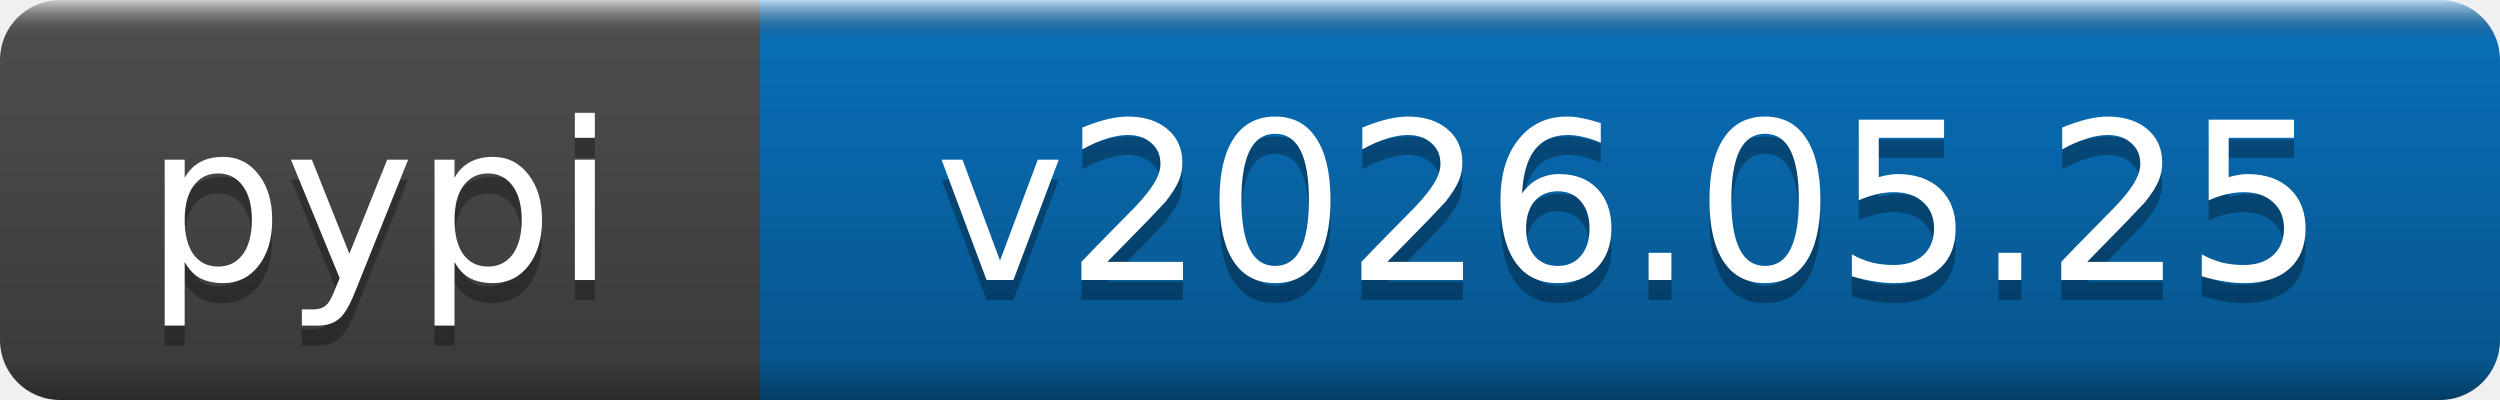
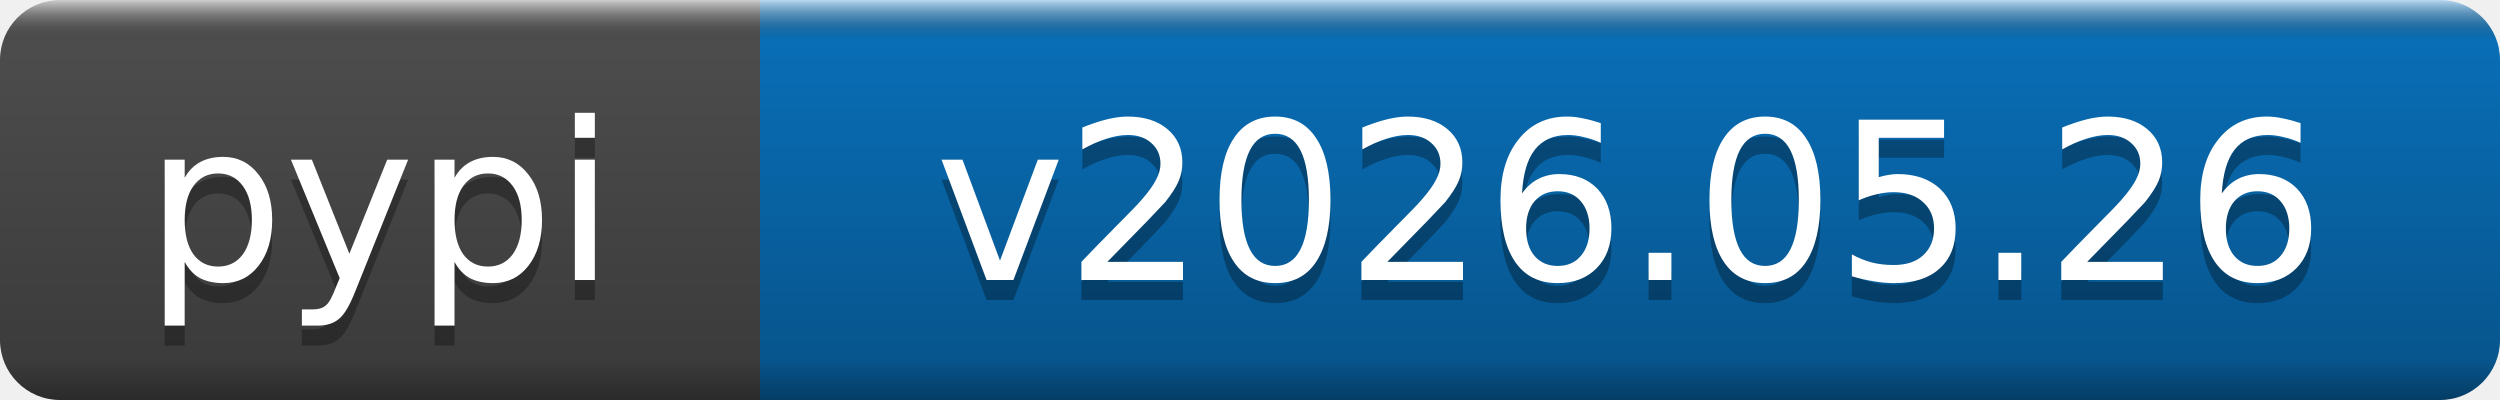
- <svg xmlns="http://www.w3.org/2000/svg" width="125" height="20" role="img" aria-label="pypi: v2026.05.25">
+ <svg xmlns="http://www.w3.org/2000/svg" width="125" height="20" role="img" aria-label="pypi: v2026.05.26">
  <linearGradient id="b" x2="0" y2="100%">
    <stop offset="0" stop-color="#fff" stop-opacity=".7" />
    <stop offset=".1" stop-opacity=".1" />
    <stop offset=".9" stop-opacity=".3" />
    <stop offset="1" stop-opacity=".5" />
  </linearGradient>
  <mask id="a">
    <rect width="125" height="20" rx="3" fill="#fff" />
  </mask>
  <g mask="url(#a)">
    <rect width="38" height="20" fill="#555" />
    <rect x="38" width="87" height="20" fill="#0a7aca" />
    <rect width="125" height="20" fill="url(#b)" />
  </g>
  <g fill="#fff" text-anchor="middle" font-family="DejaVu Sans,Verdana,Geneva,sans-serif" font-size="11">
    <text x="19" y="15" fill="#010101" fill-opacity=".3">pypi</text>
    <text x="19" y="14">pypi</text>
-     <text x="81.5" y="15" fill="#010101" fill-opacity=".3">v2026.05.25</text>
-     <text x="81.5" y="14">v2026.05.25</text>
+     <text x="81.5" y="15" fill="#010101" fill-opacity=".3">v2026.05.26</text>
+     <text x="81.5" y="14">v2026.05.26</text>
  </g>
</svg>
